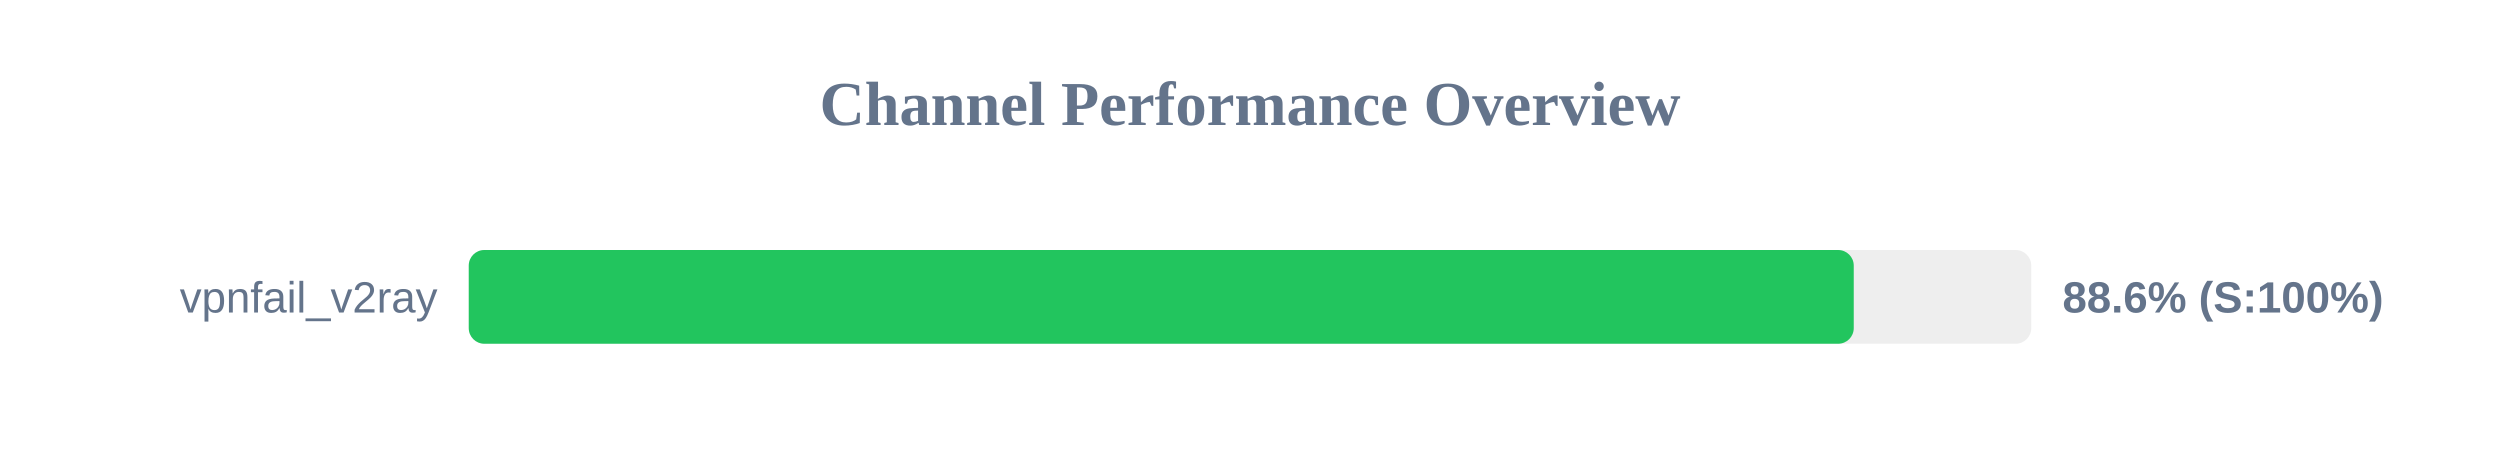
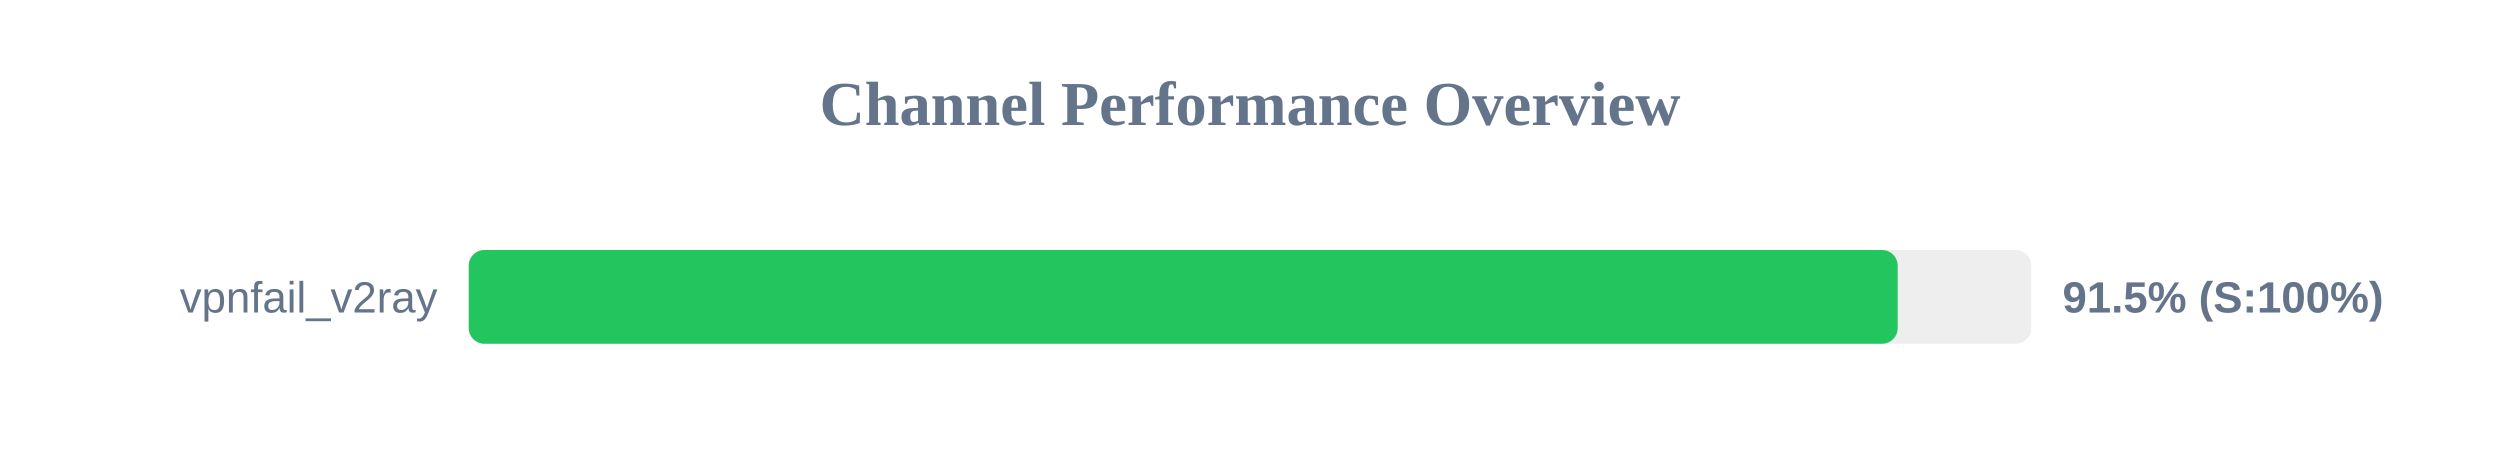
<svg xmlns="http://www.w3.org/2000/svg" width="800" height="150" version="1.1">
  <style>
        .row { font: 14px Arial; fill: #64748b; }
        .score { font: bold 14px Arial; fill: #64748b; }
    </style>
  <text x="400" y="40" text-anchor="middle" font-size="20px" font-weight="bold" fill="#64748b">Channel Performance Overview</text>
  <rect x="150" y="80" width="500" height="30" fill="#eee" rx="5" />
-   <rect x="150" y="80" width="443.2" height="30" fill="#22c55e" rx="5" />
+   <rect x="150" y="80" width="457.25" height="30" fill="#22c55e" rx="5" />
  <text x="140" y="100" text-anchor="end" class="row">vpnfail_v2ray</text>
-   <text x="660" y="100" text-anchor="start" class="score">88.6% (S:100%)</text>
+   <text x="660" y="100" text-anchor="start" class="score">91.5% (S:100%)</text>
</svg>
